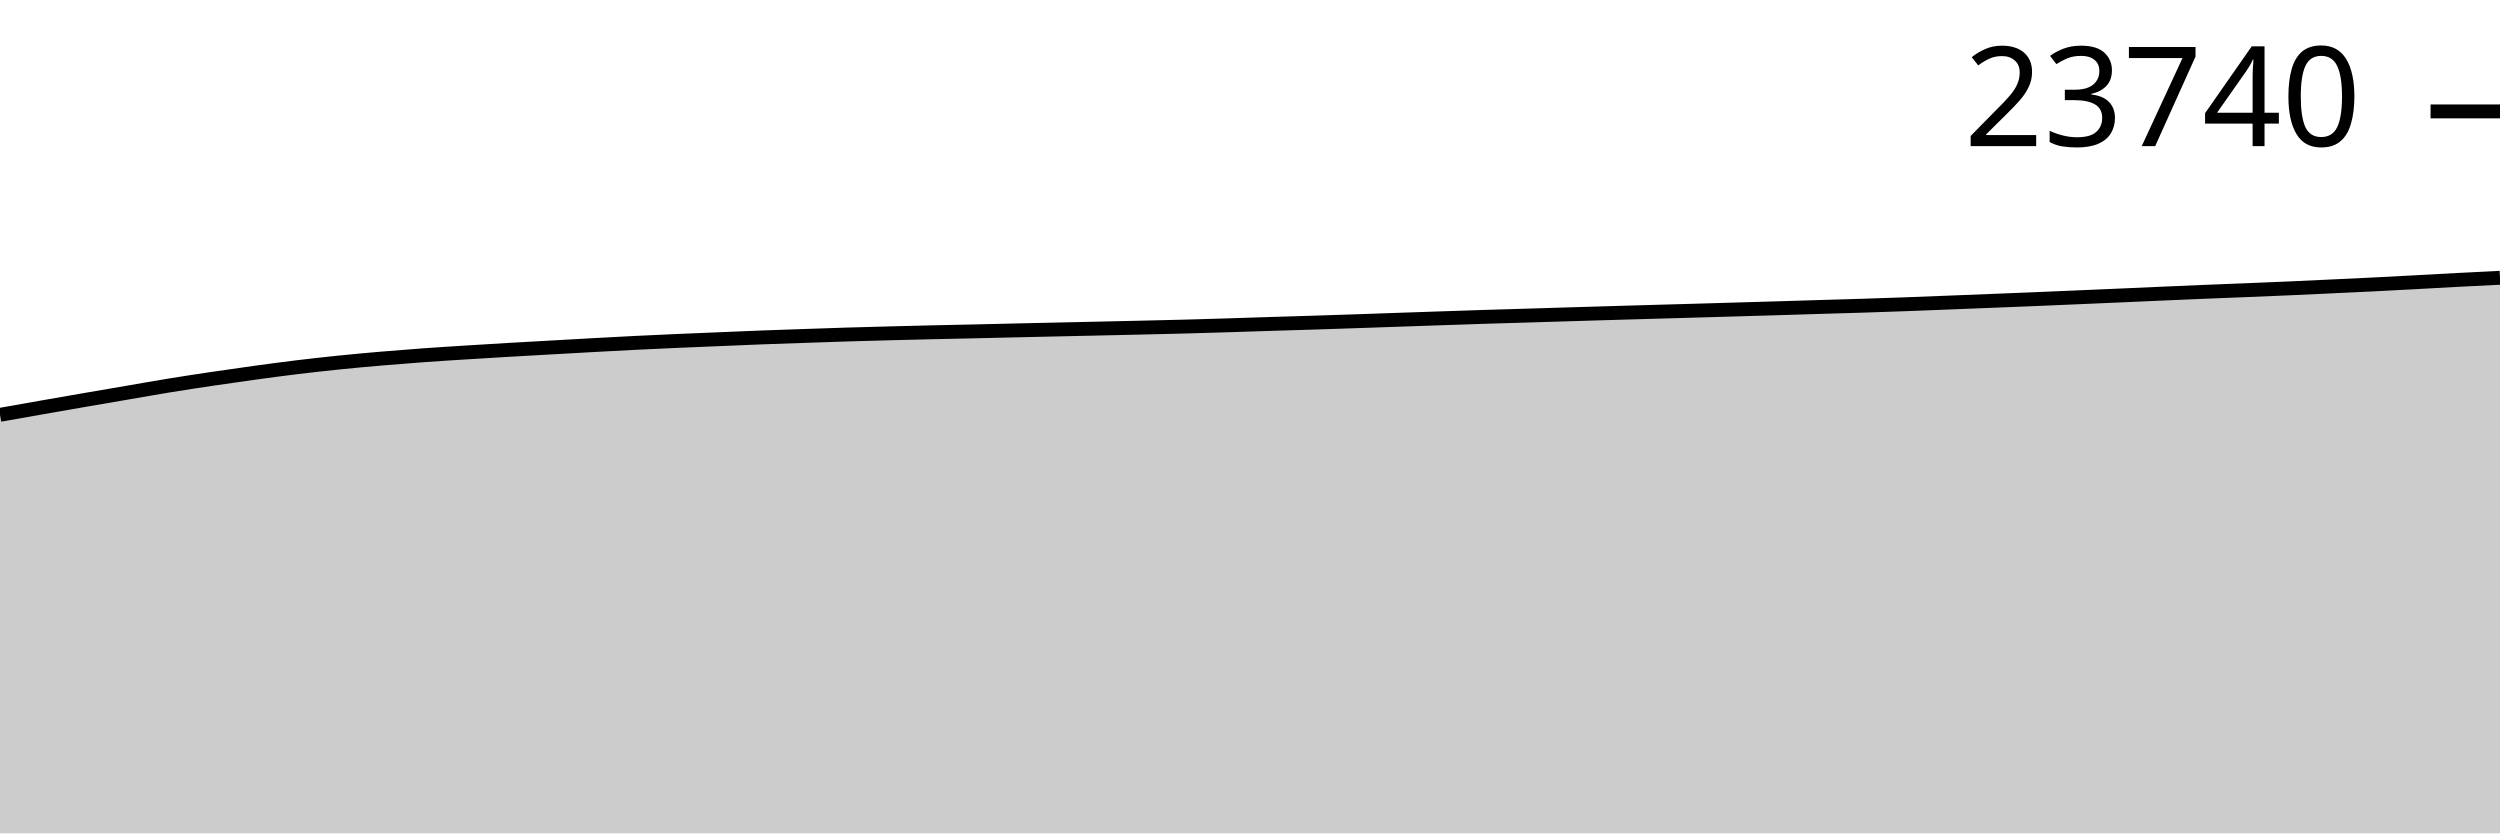
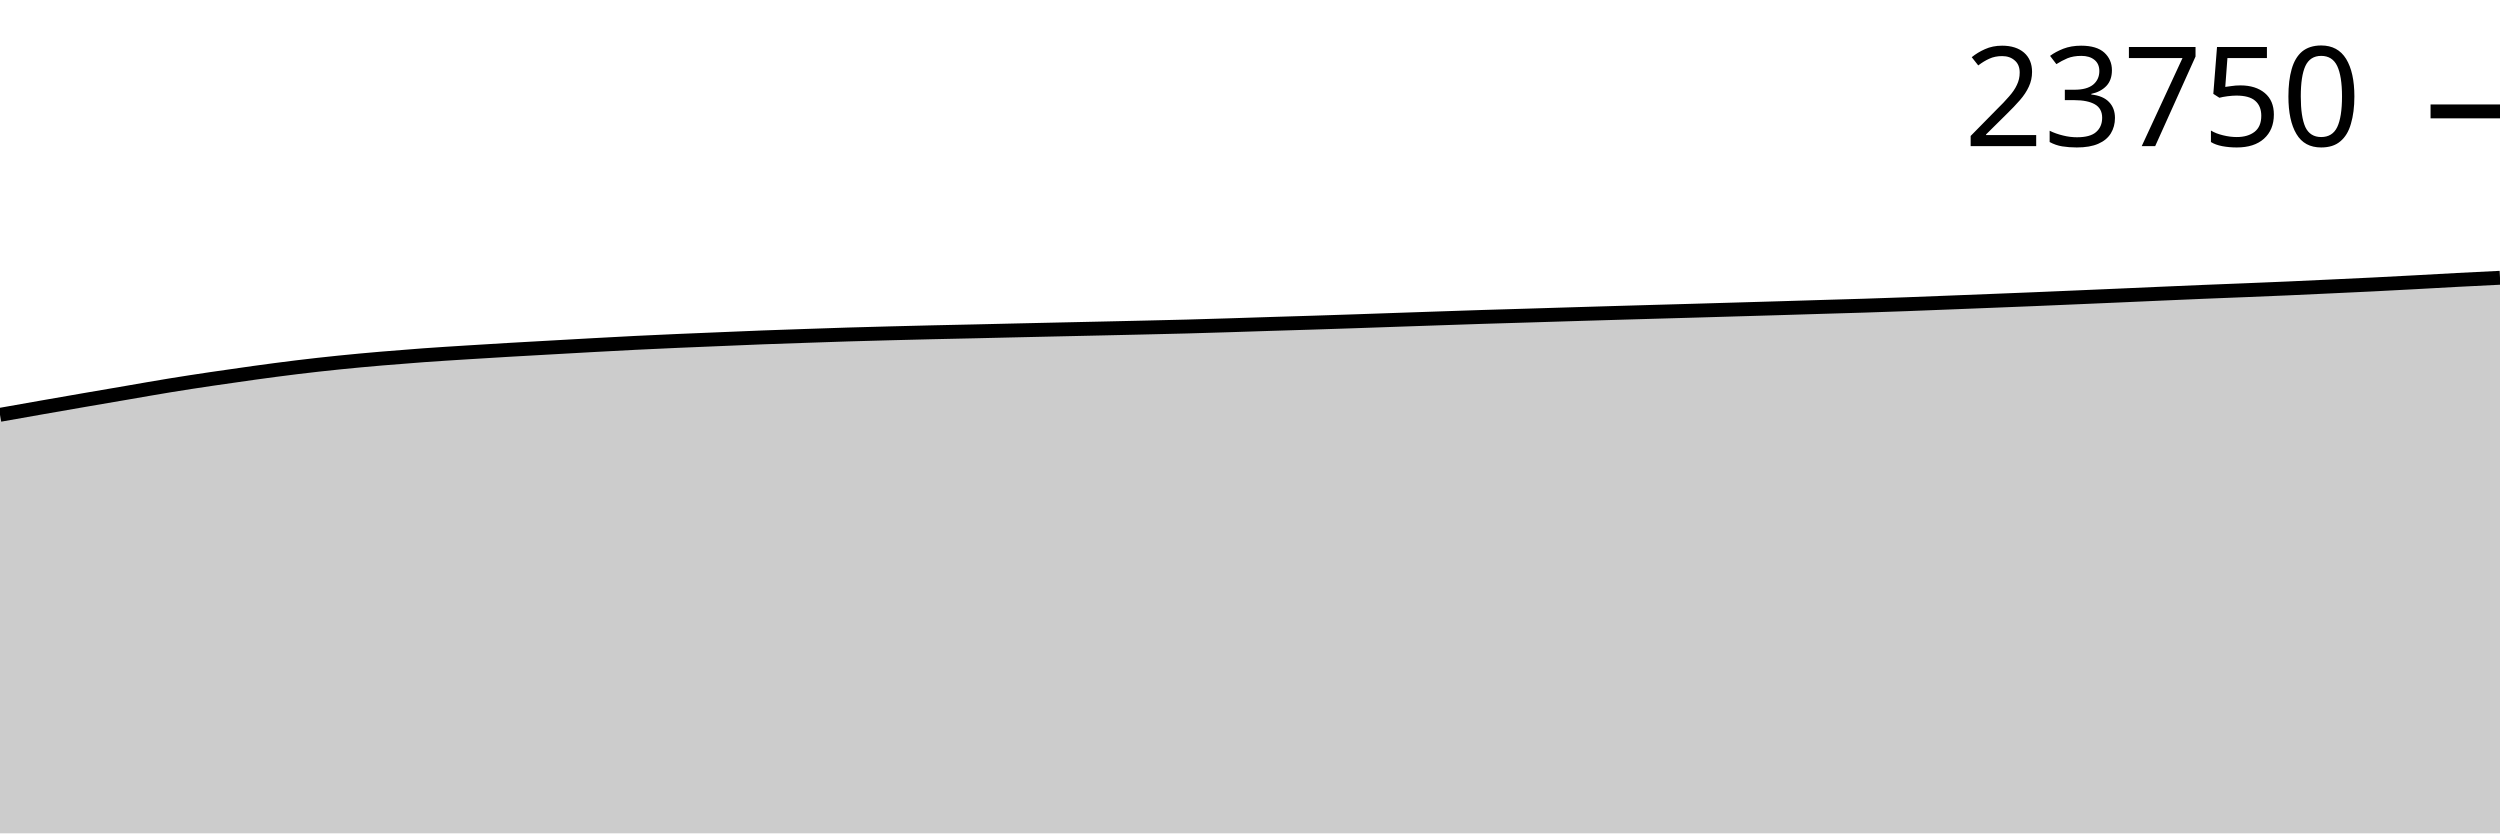
<svg xmlns="http://www.w3.org/2000/svg" viewBox="0 0 180 60">
  <g transform="translate(0,20)">
    <path class="area" fill="rgba(0, 0, 0, 0.2)" d="M0,9.867C1.017,9.687,2.034,9.507,3.051,9.328C4.068,9.15,5.085,8.973,6.102,8.797C7.119,8.621,8.136,8.448,9.153,8.274C10.169,8.1,11.186,7.917,12.203,7.752C13.22,7.586,14.237,7.431,15.254,7.28C16.271,7.128,17.288,6.983,18.305,6.843C19.322,6.704,20.339,6.566,21.356,6.443C22.373,6.319,23.39,6.206,24.407,6.102C25.424,5.997,26.441,5.906,27.458,5.818C28.475,5.731,29.492,5.65,30.508,5.577C31.525,5.503,32.542,5.442,33.559,5.377C34.576,5.313,35.593,5.251,36.61,5.191C37.627,5.131,38.644,5.076,39.661,5.019C40.678,4.961,41.695,4.903,42.712,4.848C43.729,4.793,44.746,4.737,45.763,4.686C46.78,4.636,47.797,4.589,48.814,4.545C49.831,4.5,50.847,4.46,51.864,4.418C52.881,4.376,53.898,4.331,54.915,4.292C55.932,4.253,56.949,4.221,57.966,4.186C58.983,4.151,60,4.115,61.017,4.084C62.034,4.053,63.051,4.026,64.068,4C65.085,3.973,66.102,3.948,67.119,3.924C68.136,3.901,69.153,3.881,70.169,3.858C71.186,3.835,72.203,3.81,73.22,3.787C74.237,3.764,75.254,3.741,76.271,3.719C77.288,3.696,78.305,3.675,79.322,3.652C80.339,3.63,81.356,3.607,82.373,3.583C83.39,3.56,84.407,3.538,85.424,3.51C86.441,3.483,87.458,3.451,88.475,3.42C89.492,3.388,90.508,3.354,91.525,3.322C92.542,3.29,93.559,3.261,94.576,3.229C95.593,3.197,96.61,3.164,97.627,3.129C98.644,3.095,99.661,3.058,100.678,3.023C101.695,2.988,102.712,2.953,103.729,2.919C104.746,2.885,105.763,2.849,106.78,2.817C107.797,2.785,108.814,2.757,109.831,2.726C110.847,2.696,111.864,2.664,112.881,2.633C113.898,2.603,114.915,2.572,115.932,2.542C116.949,2.513,117.966,2.483,118.983,2.454C120,2.425,121.017,2.397,122.034,2.368C123.051,2.338,124.068,2.308,125.085,2.279C126.102,2.249,127.119,2.221,128.136,2.19C129.153,2.16,130.169,2.128,131.186,2.097C132.203,2.067,133.22,2.039,134.237,2.007C135.254,1.974,136.271,1.94,137.288,1.902C138.305,1.865,139.322,1.823,140.339,1.783C141.356,1.743,142.373,1.703,143.39,1.663C144.407,1.623,145.424,1.584,146.441,1.541C147.458,1.499,148.475,1.454,149.492,1.411C150.508,1.367,151.525,1.324,152.542,1.28C153.559,1.236,154.576,1.189,155.593,1.145C156.61,1.101,157.627,1.056,158.644,1.014C159.661,0.972,160.678,0.934,161.695,0.893C162.712,0.851,163.729,0.811,164.746,0.766C165.763,0.722,166.78,0.672,167.797,0.625C168.814,0.577,169.831,0.531,170.847,0.481C171.864,0.43,172.881,0.376,173.898,0.321C174.915,0.267,175.932,0.206,176.949,0.153C177.966,0.099,178.983,0.05,180,0L180,40C178.983,40,177.966,40,176.949,40C175.932,40,174.915,40,173.898,40C172.881,40,171.864,40,170.847,40C169.831,40,168.814,40,167.797,40C166.78,40,165.763,40,164.746,40C163.729,40,162.712,40,161.695,40C160.678,40,159.661,40,158.644,40C157.627,40,156.61,40,155.593,40C154.576,40,153.559,40,152.542,40C151.525,40,150.508,40,149.492,40C148.475,40,147.458,40,146.441,40C145.424,40,144.407,40,143.39,40C142.373,40,141.356,40,140.339,40C139.322,40,138.305,40,137.288,40C136.271,40,135.254,40,134.237,40C133.22,40,132.203,40,131.186,40C130.169,40,129.153,40,128.136,40C127.119,40,126.102,40,125.085,40C124.068,40,123.051,40,122.034,40C121.017,40,120,40,118.983,40C117.966,40,116.949,40,115.932,40C114.915,40,113.898,40,112.881,40C111.864,40,110.847,40,109.831,40C108.814,40,107.797,40,106.78,40C105.763,40,104.746,40,103.729,40C102.712,40,101.695,40,100.678,40C99.661,40,98.644,40,97.627,40C96.61,40,95.593,40,94.576,40C93.559,40,92.542,40,91.525,40C90.508,40,89.492,40,88.475,40C87.458,40,86.441,40,85.424,40C84.407,40,83.39,40,82.373,40C81.356,40,80.339,40,79.322,40C78.305,40,77.288,40,76.271,40C75.254,40,74.237,40,73.22,40C72.203,40,71.186,40,70.169,40C69.153,40,68.136,40,67.119,40C66.102,40,65.085,40,64.068,40C63.051,40,62.034,40,61.017,40C60,40,58.983,40,57.966,40C56.949,40,55.932,40,54.915,40C53.898,40,52.881,40,51.864,40C50.847,40,49.831,40,48.814,40C47.797,40,46.78,40,45.763,40C44.746,40,43.729,40,42.712,40C41.695,40,40.678,40,39.661,40C38.644,40,37.627,40,36.61,40C35.593,40,34.576,40,33.559,40C32.542,40,31.525,40,30.508,40C29.492,40,28.475,40,27.458,40C26.441,40,25.424,40,24.407,40C23.39,40,22.373,40,21.356,40C20.339,40,19.322,40,18.305,40C17.288,40,16.271,40,15.254,40C14.237,40,13.22,40,12.203,40C11.186,40,10.169,40,9.153,40C8.136,40,7.119,40,6.102,40C5.085,40,4.068,40,3.051,40C2.034,40,1.017,40,0,40Z" />
    <path class="line" stroke="black" fill="none" d="M0,9.867C1.017,9.687,2.034,9.507,3.051,9.328C4.068,9.15,5.085,8.973,6.102,8.797C7.119,8.621,8.136,8.448,9.153,8.274C10.169,8.1,11.186,7.917,12.203,7.752C13.22,7.586,14.237,7.431,15.254,7.28C16.271,7.128,17.288,6.983,18.305,6.843C19.322,6.704,20.339,6.566,21.356,6.443C22.373,6.319,23.39,6.206,24.407,6.102C25.424,5.997,26.441,5.906,27.458,5.818C28.475,5.731,29.492,5.65,30.508,5.577C31.525,5.503,32.542,5.442,33.559,5.377C34.576,5.313,35.593,5.251,36.61,5.191C37.627,5.131,38.644,5.076,39.661,5.019C40.678,4.961,41.695,4.903,42.712,4.848C43.729,4.793,44.746,4.737,45.763,4.686C46.78,4.636,47.797,4.589,48.814,4.545C49.831,4.5,50.847,4.46,51.864,4.418C52.881,4.376,53.898,4.331,54.915,4.292C55.932,4.253,56.949,4.221,57.966,4.186C58.983,4.151,60,4.115,61.017,4.084C62.034,4.053,63.051,4.026,64.068,4C65.085,3.973,66.102,3.948,67.119,3.924C68.136,3.901,69.153,3.881,70.169,3.858C71.186,3.835,72.203,3.81,73.22,3.787C74.237,3.764,75.254,3.741,76.271,3.719C77.288,3.696,78.305,3.675,79.322,3.652C80.339,3.63,81.356,3.607,82.373,3.583C83.39,3.56,84.407,3.538,85.424,3.51C86.441,3.483,87.458,3.451,88.475,3.42C89.492,3.388,90.508,3.354,91.525,3.322C92.542,3.29,93.559,3.261,94.576,3.229C95.593,3.197,96.61,3.164,97.627,3.129C98.644,3.095,99.661,3.058,100.678,3.023C101.695,2.988,102.712,2.953,103.729,2.919C104.746,2.885,105.763,2.849,106.78,2.817C107.797,2.785,108.814,2.757,109.831,2.726C110.847,2.696,111.864,2.664,112.881,2.633C113.898,2.603,114.915,2.572,115.932,2.542C116.949,2.513,117.966,2.483,118.983,2.454C120,2.425,121.017,2.397,122.034,2.368C123.051,2.338,124.068,2.308,125.085,2.279C126.102,2.249,127.119,2.221,128.136,2.19C129.153,2.16,130.169,2.128,131.186,2.097C132.203,2.067,133.22,2.039,134.237,2.007C135.254,1.974,136.271,1.94,137.288,1.902C138.305,1.865,139.322,1.823,140.339,1.783C141.356,1.743,142.373,1.703,143.39,1.663C144.407,1.623,145.424,1.584,146.441,1.541C147.458,1.499,148.475,1.454,149.492,1.411C150.508,1.367,151.525,1.324,152.542,1.28C153.559,1.236,154.576,1.189,155.593,1.145C156.61,1.101,157.627,1.056,158.644,1.014C159.661,0.972,160.678,0.934,161.695,0.893C162.712,0.851,163.729,0.811,164.746,0.766C165.763,0.722,166.78,0.672,167.797,0.625C168.814,0.577,169.831,0.531,170.847,0.481C171.864,0.43,172.881,0.376,173.898,0.321C174.915,0.267,175.932,0.206,176.949,0.153C177.966,0.099,178.983,0.05,180,0" />
    <path class="axis-ceiling" stroke-width="1" stroke="black" fill="none" d="M175,-11.979L180,-11.979" />
-     <text class="axis-ceiling-label" font-family="sans-serif" text-anchor="end" font-size="10px" x="170" y="-9.479">23740</text>
+     <text class="axis-ceiling-label" font-family="sans-serif" text-anchor="end" font-size="10px" x="170" y="-9.479">23750</text>
  </g>
</svg>
